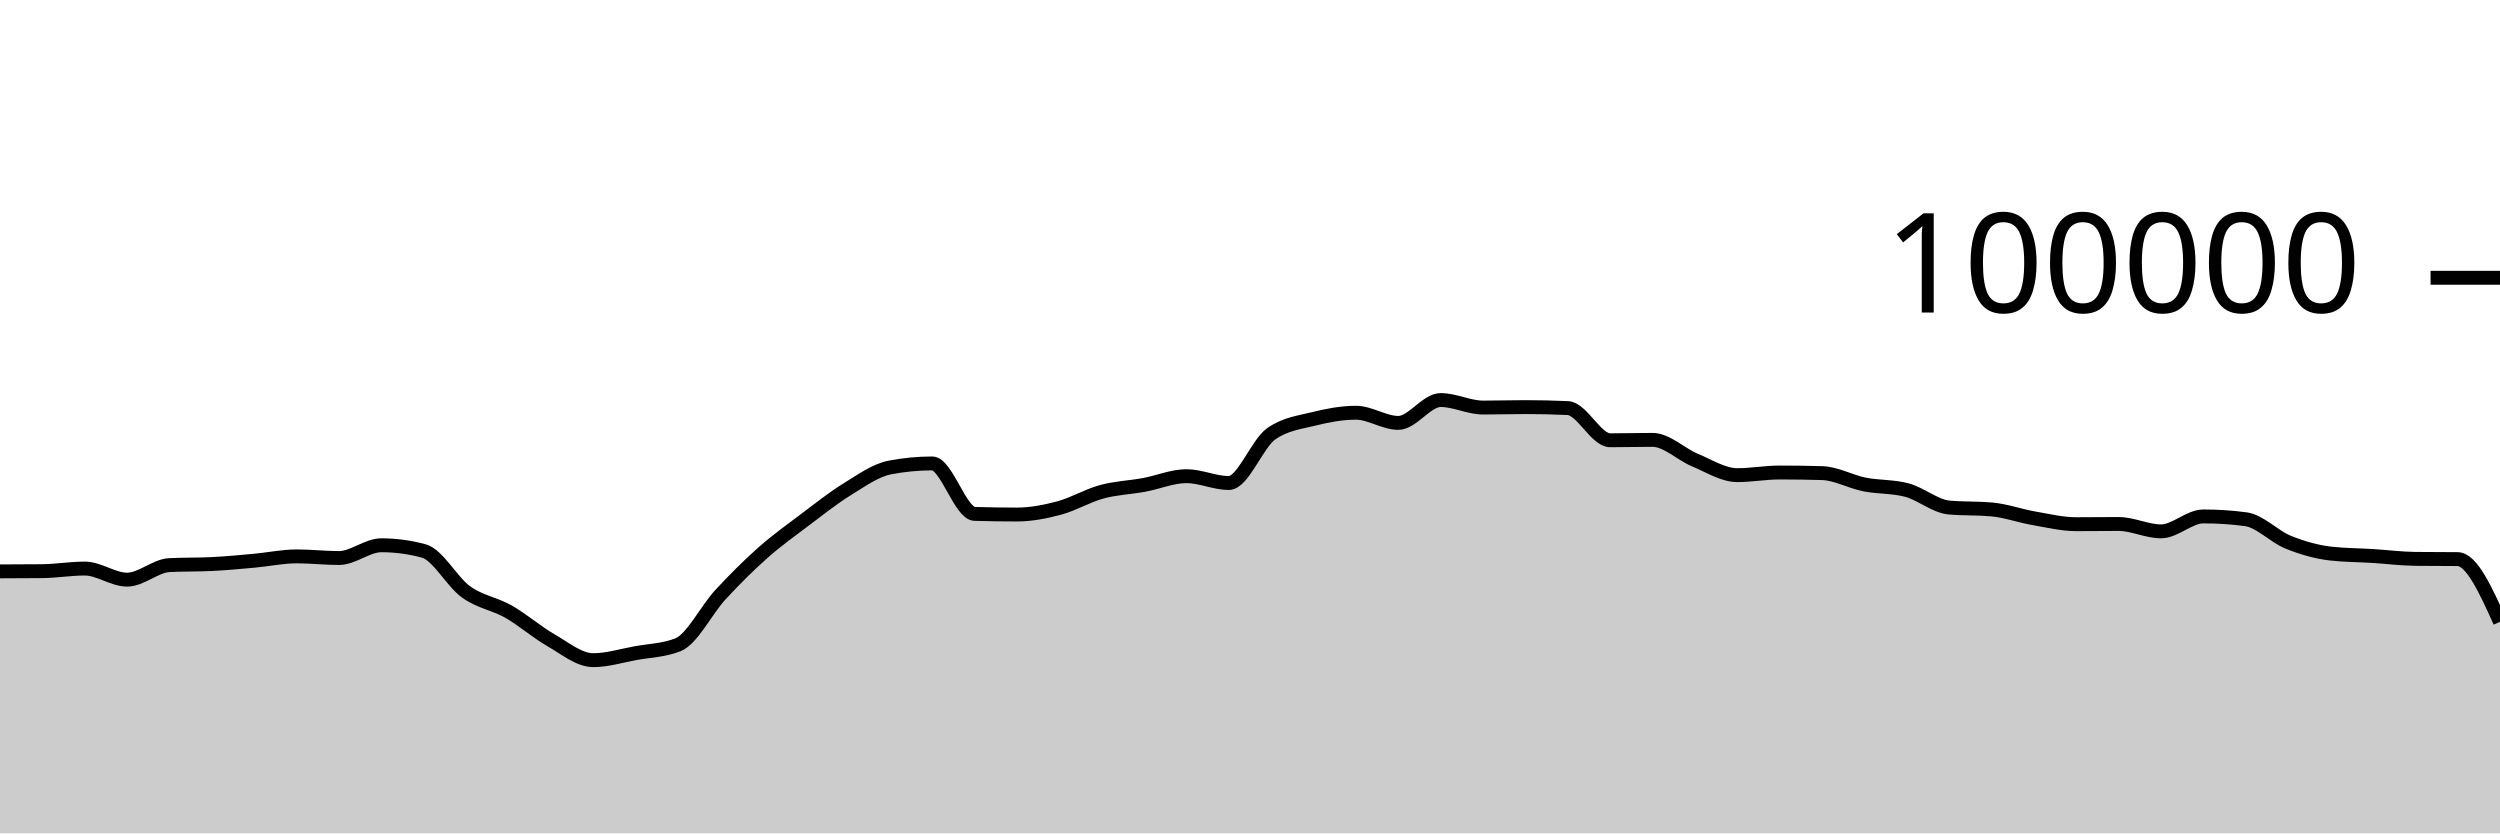
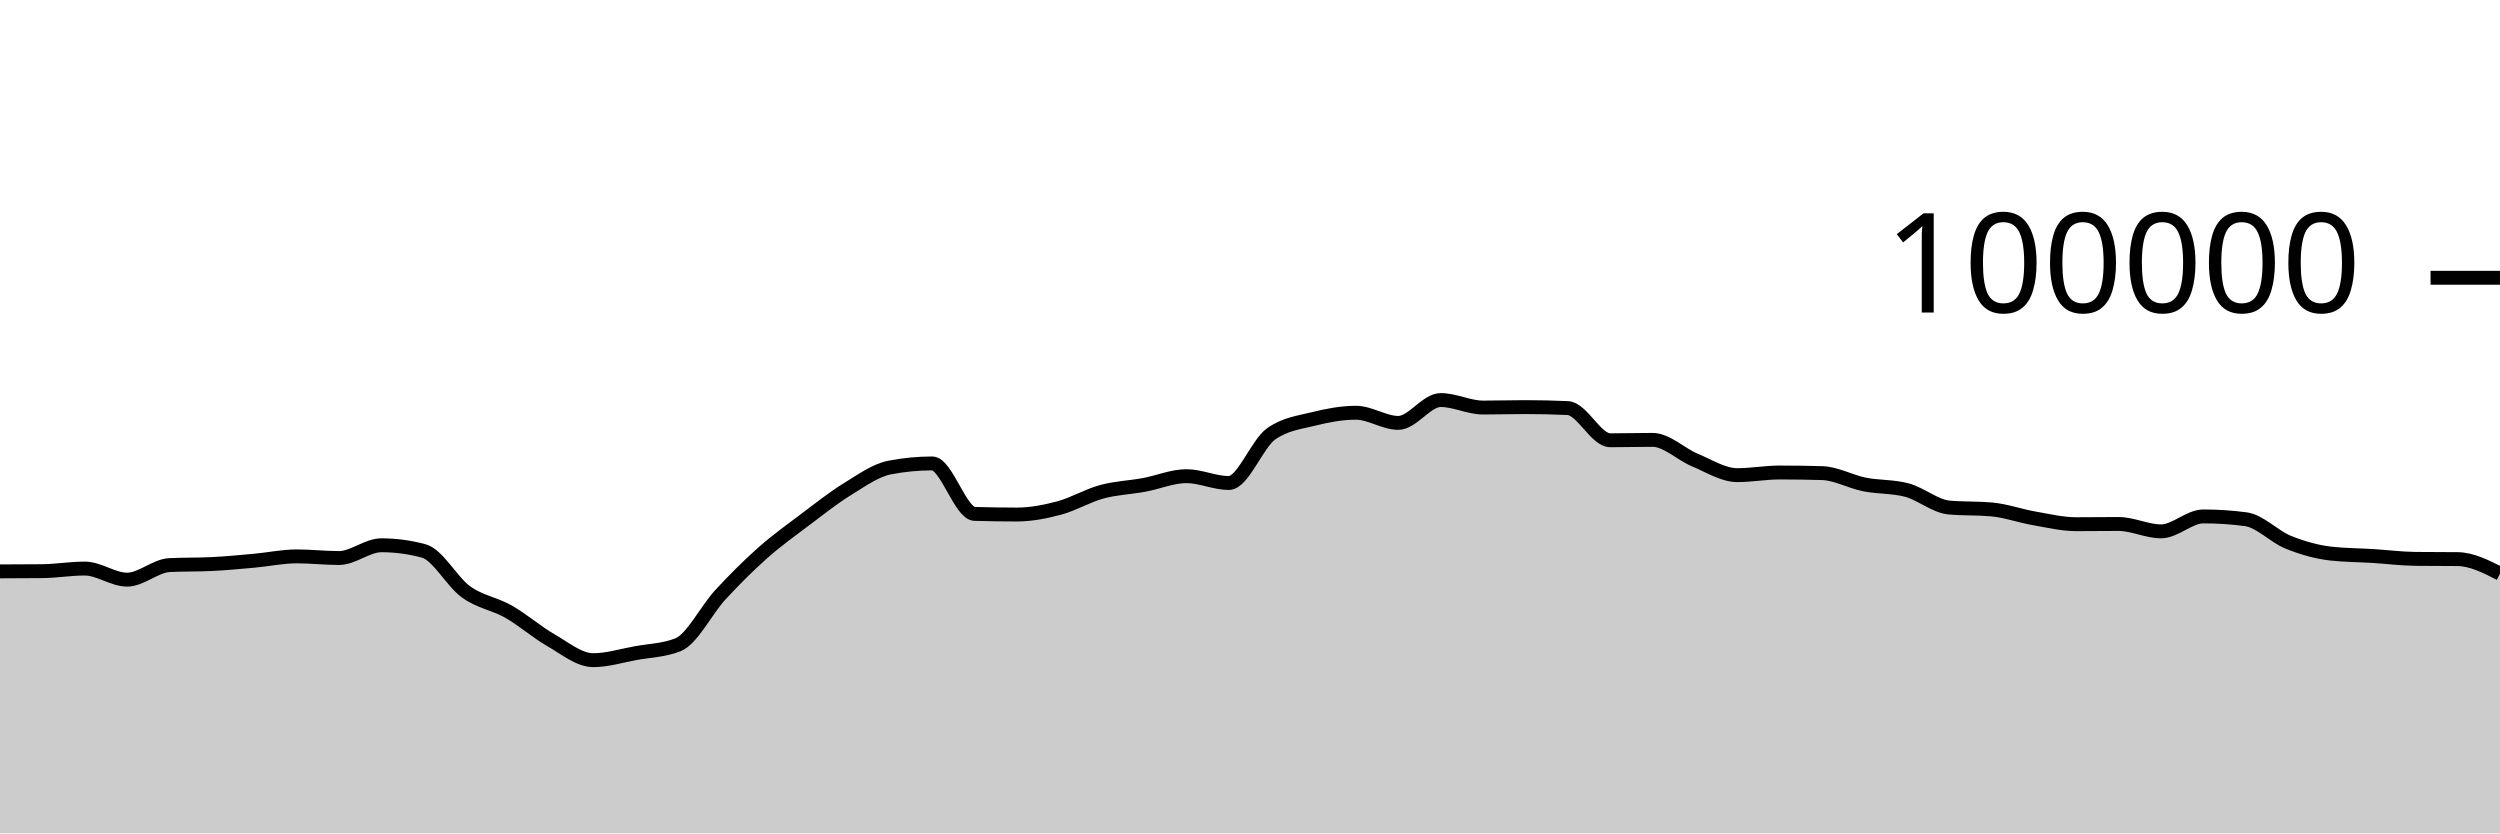
<svg xmlns="http://www.w3.org/2000/svg" viewBox="0 0 180 60">
  <g transform="translate(0,20)">
-     <path class="area" fill="rgba(0, 0, 0, 0.2)" d="M0,21.139C1.017,21.136,2.034,21.134,3.051,21.123C4.068,21.112,5.085,20.936,6.102,20.936C7.119,20.936,8.136,21.734,9.153,21.734C10.169,21.734,11.186,20.737,12.203,20.687C13.22,20.636,14.237,20.662,15.254,20.611C16.271,20.561,17.288,20.464,18.305,20.372C19.322,20.28,20.339,20.059,21.356,20.059C22.373,20.059,23.39,20.177,24.407,20.177C25.424,20.177,26.441,19.259,27.458,19.259C28.475,19.259,29.492,19.395,30.508,19.668C31.525,19.941,32.542,21.892,33.559,22.62C34.576,23.348,35.593,23.457,36.61,24.036C37.627,24.614,38.644,25.509,39.661,26.092C40.678,26.675,41.695,27.532,42.712,27.532C43.729,27.532,44.746,27.211,45.763,27.026C46.78,26.842,47.797,26.825,48.814,26.424C49.831,26.022,50.847,23.929,51.864,22.826C52.881,21.724,53.898,20.71,54.915,19.808C55.932,18.907,56.949,18.181,57.966,17.415C58.983,16.65,60,15.841,61.017,15.216C62.034,14.59,63.051,13.855,64.068,13.66C65.085,13.465,66.102,13.367,67.119,13.367C68.136,13.367,69.153,16.971,70.169,17.001C71.186,17.031,72.203,17.046,73.22,17.046C74.237,17.046,75.254,16.846,76.271,16.574C77.288,16.301,78.305,15.686,79.322,15.409C80.339,15.132,81.356,15.101,82.373,14.913C83.39,14.726,84.407,14.284,85.424,14.284C86.441,14.284,87.458,14.777,88.475,14.777C89.492,14.777,90.508,11.952,91.525,11.236C92.542,10.52,93.559,10.415,94.576,10.162C95.593,9.909,96.61,9.717,97.627,9.717C98.644,9.717,99.661,10.448,100.678,10.448C101.695,10.448,102.712,8.803,103.729,8.803C104.746,8.803,105.763,9.344,106.78,9.344C107.797,9.344,108.814,9.312,109.831,9.312C110.847,9.312,111.864,9.335,112.881,9.382C113.898,9.428,114.915,11.7,115.932,11.7C116.949,11.7,117.966,11.671,118.983,11.671C120,11.671,121.017,12.701,122.034,13.124C123.051,13.547,124.068,14.21,125.085,14.21C126.102,14.21,127.119,14.02,128.136,14.02C129.153,14.02,130.169,14.035,131.186,14.064C132.203,14.092,133.22,14.677,134.237,14.88C135.254,15.083,136.271,15.015,137.288,15.284C138.305,15.553,139.322,16.451,140.339,16.542C141.356,16.633,142.373,16.587,143.39,16.678C144.407,16.769,145.424,17.14,146.441,17.317C147.458,17.494,148.475,17.742,149.492,17.742C150.508,17.742,151.525,17.727,152.542,17.727C153.559,17.727,154.576,18.258,155.593,18.258C156.61,18.258,157.627,17.182,158.644,17.182C159.661,17.182,160.678,17.249,161.695,17.384C162.712,17.519,163.729,18.625,164.746,19.037C165.763,19.449,166.78,19.739,167.797,19.856C168.814,19.973,169.831,19.968,170.847,20.032C171.864,20.096,172.881,20.227,173.898,20.239C174.915,20.25,175.932,20.245,176.949,20.256C177.966,20.267,178.983,22.518,180,24.769L180,40C178.983,40,177.966,40,176.949,40C175.932,40,174.915,40,173.898,40C172.881,40,171.864,40,170.847,40C169.831,40,168.814,40,167.797,40C166.78,40,165.763,40,164.746,40C163.729,40,162.712,40,161.695,40C160.678,40,159.661,40,158.644,40C157.627,40,156.61,40,155.593,40C154.576,40,153.559,40,152.542,40C151.525,40,150.508,40,149.492,40C148.475,40,147.458,40,146.441,40C145.424,40,144.407,40,143.39,40C142.373,40,141.356,40,140.339,40C139.322,40,138.305,40,137.288,40C136.271,40,135.254,40,134.237,40C133.22,40,132.203,40,131.186,40C130.169,40,129.153,40,128.136,40C127.119,40,126.102,40,125.085,40C124.068,40,123.051,40,122.034,40C121.017,40,120,40,118.983,40C117.966,40,116.949,40,115.932,40C114.915,40,113.898,40,112.881,40C111.864,40,110.847,40,109.831,40C108.814,40,107.797,40,106.78,40C105.763,40,104.746,40,103.729,40C102.712,40,101.695,40,100.678,40C99.661,40,98.644,40,97.627,40C96.61,40,95.593,40,94.576,40C93.559,40,92.542,40,91.525,40C90.508,40,89.492,40,88.475,40C87.458,40,86.441,40,85.424,40C84.407,40,83.39,40,82.373,40C81.356,40,80.339,40,79.322,40C78.305,40,77.288,40,76.271,40C75.254,40,74.237,40,73.22,40C72.203,40,71.186,40,70.169,40C69.153,40,68.136,40,67.119,40C66.102,40,65.085,40,64.068,40C63.051,40,62.034,40,61.017,40C60,40,58.983,40,57.966,40C56.949,40,55.932,40,54.915,40C53.898,40,52.881,40,51.864,40C50.847,40,49.831,40,48.814,40C47.797,40,46.78,40,45.763,40C44.746,40,43.729,40,42.712,40C41.695,40,40.678,40,39.661,40C38.644,40,37.627,40,36.61,40C35.593,40,34.576,40,33.559,40C32.542,40,31.525,40,30.508,40C29.492,40,28.475,40,27.458,40C26.441,40,25.424,40,24.407,40C23.39,40,22.373,40,21.356,40C20.339,40,19.322,40,18.305,40C17.288,40,16.271,40,15.254,40C14.237,40,13.22,40,12.203,40C11.186,40,10.169,40,9.153,40C8.136,40,7.119,40,6.102,40C5.085,40,4.068,40,3.051,40C2.034,40,1.017,40,0,40Z" />
-     <path class="line" stroke="black" fill="none" d="M0,21.139C1.017,21.136,2.034,21.134,3.051,21.123C4.068,21.112,5.085,20.936,6.102,20.936C7.119,20.936,8.136,21.734,9.153,21.734C10.169,21.734,11.186,20.737,12.203,20.687C13.22,20.636,14.237,20.662,15.254,20.611C16.271,20.561,17.288,20.464,18.305,20.372C19.322,20.28,20.339,20.059,21.356,20.059C22.373,20.059,23.39,20.177,24.407,20.177C25.424,20.177,26.441,19.259,27.458,19.259C28.475,19.259,29.492,19.395,30.508,19.668C31.525,19.941,32.542,21.892,33.559,22.62C34.576,23.348,35.593,23.457,36.61,24.036C37.627,24.614,38.644,25.509,39.661,26.092C40.678,26.675,41.695,27.532,42.712,27.532C43.729,27.532,44.746,27.211,45.763,27.026C46.78,26.842,47.797,26.825,48.814,26.424C49.831,26.022,50.847,23.929,51.864,22.826C52.881,21.724,53.898,20.71,54.915,19.808C55.932,18.907,56.949,18.181,57.966,17.415C58.983,16.65,60,15.841,61.017,15.216C62.034,14.59,63.051,13.855,64.068,13.66C65.085,13.465,66.102,13.367,67.119,13.367C68.136,13.367,69.153,16.971,70.169,17.001C71.186,17.031,72.203,17.046,73.22,17.046C74.237,17.046,75.254,16.846,76.271,16.574C77.288,16.301,78.305,15.686,79.322,15.409C80.339,15.132,81.356,15.101,82.373,14.913C83.39,14.726,84.407,14.284,85.424,14.284C86.441,14.284,87.458,14.777,88.475,14.777C89.492,14.777,90.508,11.952,91.525,11.236C92.542,10.52,93.559,10.415,94.576,10.162C95.593,9.909,96.61,9.717,97.627,9.717C98.644,9.717,99.661,10.448,100.678,10.448C101.695,10.448,102.712,8.803,103.729,8.803C104.746,8.803,105.763,9.344,106.78,9.344C107.797,9.344,108.814,9.312,109.831,9.312C110.847,9.312,111.864,9.335,112.881,9.382C113.898,9.428,114.915,11.7,115.932,11.7C116.949,11.7,117.966,11.671,118.983,11.671C120,11.671,121.017,12.701,122.034,13.124C123.051,13.547,124.068,14.21,125.085,14.21C126.102,14.21,127.119,14.02,128.136,14.02C129.153,14.02,130.169,14.035,131.186,14.064C132.203,14.092,133.22,14.677,134.237,14.88C135.254,15.083,136.271,15.015,137.288,15.284C138.305,15.553,139.322,16.451,140.339,16.542C141.356,16.633,142.373,16.587,143.39,16.678C144.407,16.769,145.424,17.14,146.441,17.317C147.458,17.494,148.475,17.742,149.492,17.742C150.508,17.742,151.525,17.727,152.542,17.727C153.559,17.727,154.576,18.258,155.593,18.258C156.61,18.258,157.627,17.182,158.644,17.182C159.661,17.182,160.678,17.249,161.695,17.384C162.712,17.519,163.729,18.625,164.746,19.037C165.763,19.449,166.78,19.739,167.797,19.856C168.814,19.973,169.831,19.968,170.847,20.032C171.864,20.096,172.881,20.227,173.898,20.239C174.915,20.25,175.932,20.245,176.949,20.256C177.966,20.267,178.983,22.518,180,24.769" />
+     <path class="area" fill="rgba(0, 0, 0, 0.2)" d="M0,21.139C1.017,21.136,2.034,21.134,3.051,21.123C4.068,21.112,5.085,20.936,6.102,20.936C7.119,20.936,8.136,21.734,9.153,21.734C10.169,21.734,11.186,20.737,12.203,20.687C13.22,20.636,14.237,20.662,15.254,20.611C16.271,20.561,17.288,20.464,18.305,20.372C19.322,20.28,20.339,20.059,21.356,20.059C22.373,20.059,23.39,20.177,24.407,20.177C25.424,20.177,26.441,19.259,27.458,19.259C28.475,19.259,29.492,19.395,30.508,19.668C31.525,19.941,32.542,21.892,33.559,22.62C34.576,23.348,35.593,23.457,36.61,24.036C37.627,24.614,38.644,25.509,39.661,26.092C40.678,26.675,41.695,27.532,42.712,27.532C43.729,27.532,44.746,27.211,45.763,27.026C46.78,26.842,47.797,26.825,48.814,26.424C49.831,26.022,50.847,23.929,51.864,22.826C52.881,21.724,53.898,20.71,54.915,19.808C55.932,18.907,56.949,18.181,57.966,17.415C58.983,16.65,60,15.841,61.017,15.216C62.034,14.59,63.051,13.855,64.068,13.66C65.085,13.465,66.102,13.367,67.119,13.367C68.136,13.367,69.153,16.971,70.169,17.001C71.186,17.031,72.203,17.046,73.22,17.046C74.237,17.046,75.254,16.846,76.271,16.574C77.288,16.301,78.305,15.686,79.322,15.409C80.339,15.132,81.356,15.101,82.373,14.913C83.39,14.726,84.407,14.284,85.424,14.284C86.441,14.284,87.458,14.777,88.475,14.777C89.492,14.777,90.508,11.952,91.525,11.236C92.542,10.52,93.559,10.415,94.576,10.162C95.593,9.909,96.61,9.717,97.627,9.717C98.644,9.717,99.661,10.448,100.678,10.448C101.695,10.448,102.712,8.803,103.729,8.803C104.746,8.803,105.763,9.344,106.78,9.344C107.797,9.344,108.814,9.312,109.831,9.312C110.847,9.312,111.864,9.335,112.881,9.382C113.898,9.428,114.915,11.7,115.932,11.7C116.949,11.7,117.966,11.671,118.983,11.671C120,11.671,121.017,12.701,122.034,13.124C123.051,13.547,124.068,14.21,125.085,14.21C126.102,14.21,127.119,14.02,128.136,14.02C129.153,14.02,130.169,14.035,131.186,14.064C132.203,14.092,133.22,14.677,134.237,14.88C135.254,15.083,136.271,15.015,137.288,15.284C138.305,15.553,139.322,16.451,140.339,16.542C141.356,16.633,142.373,16.587,143.39,16.678C144.407,16.769,145.424,17.14,146.441,17.317C147.458,17.494,148.475,17.742,149.492,17.742C150.508,17.742,151.525,17.727,152.542,17.727C153.559,17.727,154.576,18.258,155.593,18.258C156.61,18.258,157.627,17.182,158.644,17.182C159.661,17.182,160.678,17.249,161.695,17.384C162.712,17.519,163.729,18.625,164.746,19.037C165.763,19.449,166.78,19.739,167.797,19.856C168.814,19.973,169.831,19.968,170.847,20.032C171.864,20.096,172.881,20.227,173.898,20.239C174.915,20.25,175.932,20.245,176.949,20.256C177.966,20.267,178.983,20.785,180,21.303L180,40C178.983,40,177.966,40,176.949,40C175.932,40,174.915,40,173.898,40C172.881,40,171.864,40,170.847,40C169.831,40,168.814,40,167.797,40C166.78,40,165.763,40,164.746,40C163.729,40,162.712,40,161.695,40C160.678,40,159.661,40,158.644,40C157.627,40,156.61,40,155.593,40C154.576,40,153.559,40,152.542,40C151.525,40,150.508,40,149.492,40C148.475,40,147.458,40,146.441,40C145.424,40,144.407,40,143.39,40C142.373,40,141.356,40,140.339,40C139.322,40,138.305,40,137.288,40C136.271,40,135.254,40,134.237,40C133.22,40,132.203,40,131.186,40C130.169,40,129.153,40,128.136,40C127.119,40,126.102,40,125.085,40C124.068,40,123.051,40,122.034,40C121.017,40,120,40,118.983,40C117.966,40,116.949,40,115.932,40C114.915,40,113.898,40,112.881,40C111.864,40,110.847,40,109.831,40C108.814,40,107.797,40,106.78,40C105.763,40,104.746,40,103.729,40C102.712,40,101.695,40,100.678,40C99.661,40,98.644,40,97.627,40C96.61,40,95.593,40,94.576,40C93.559,40,92.542,40,91.525,40C90.508,40,89.492,40,88.475,40C87.458,40,86.441,40,85.424,40C84.407,40,83.39,40,82.373,40C81.356,40,80.339,40,79.322,40C78.305,40,77.288,40,76.271,40C75.254,40,74.237,40,73.22,40C72.203,40,71.186,40,70.169,40C69.153,40,68.136,40,67.119,40C66.102,40,65.085,40,64.068,40C63.051,40,62.034,40,61.017,40C60,40,58.983,40,57.966,40C56.949,40,55.932,40,54.915,40C53.898,40,52.881,40,51.864,40C50.847,40,49.831,40,48.814,40C47.797,40,46.78,40,45.763,40C44.746,40,43.729,40,42.712,40C41.695,40,40.678,40,39.661,40C38.644,40,37.627,40,36.61,40C35.593,40,34.576,40,33.559,40C32.542,40,31.525,40,30.508,40C29.492,40,28.475,40,27.458,40C26.441,40,25.424,40,24.407,40C23.39,40,22.373,40,21.356,40C20.339,40,19.322,40,18.305,40C17.288,40,16.271,40,15.254,40C14.237,40,13.22,40,12.203,40C11.186,40,10.169,40,9.153,40C8.136,40,7.119,40,6.102,40C5.085,40,4.068,40,3.051,40C2.034,40,1.017,40,0,40Z" />
+     <path class="line" stroke="black" fill="none" d="M0,21.139C1.017,21.136,2.034,21.134,3.051,21.123C4.068,21.112,5.085,20.936,6.102,20.936C7.119,20.936,8.136,21.734,9.153,21.734C10.169,21.734,11.186,20.737,12.203,20.687C13.22,20.636,14.237,20.662,15.254,20.611C16.271,20.561,17.288,20.464,18.305,20.372C19.322,20.28,20.339,20.059,21.356,20.059C22.373,20.059,23.39,20.177,24.407,20.177C25.424,20.177,26.441,19.259,27.458,19.259C28.475,19.259,29.492,19.395,30.508,19.668C31.525,19.941,32.542,21.892,33.559,22.62C34.576,23.348,35.593,23.457,36.61,24.036C37.627,24.614,38.644,25.509,39.661,26.092C40.678,26.675,41.695,27.532,42.712,27.532C43.729,27.532,44.746,27.211,45.763,27.026C46.78,26.842,47.797,26.825,48.814,26.424C49.831,26.022,50.847,23.929,51.864,22.826C52.881,21.724,53.898,20.71,54.915,19.808C55.932,18.907,56.949,18.181,57.966,17.415C58.983,16.65,60,15.841,61.017,15.216C62.034,14.59,63.051,13.855,64.068,13.66C65.085,13.465,66.102,13.367,67.119,13.367C68.136,13.367,69.153,16.971,70.169,17.001C71.186,17.031,72.203,17.046,73.22,17.046C74.237,17.046,75.254,16.846,76.271,16.574C77.288,16.301,78.305,15.686,79.322,15.409C80.339,15.132,81.356,15.101,82.373,14.913C83.39,14.726,84.407,14.284,85.424,14.284C86.441,14.284,87.458,14.777,88.475,14.777C89.492,14.777,90.508,11.952,91.525,11.236C92.542,10.52,93.559,10.415,94.576,10.162C95.593,9.909,96.61,9.717,97.627,9.717C98.644,9.717,99.661,10.448,100.678,10.448C101.695,10.448,102.712,8.803,103.729,8.803C104.746,8.803,105.763,9.344,106.78,9.344C107.797,9.344,108.814,9.312,109.831,9.312C110.847,9.312,111.864,9.335,112.881,9.382C113.898,9.428,114.915,11.7,115.932,11.7C116.949,11.7,117.966,11.671,118.983,11.671C120,11.671,121.017,12.701,122.034,13.124C123.051,13.547,124.068,14.21,125.085,14.21C126.102,14.21,127.119,14.02,128.136,14.02C129.153,14.02,130.169,14.035,131.186,14.064C132.203,14.092,133.22,14.677,134.237,14.88C135.254,15.083,136.271,15.015,137.288,15.284C138.305,15.553,139.322,16.451,140.339,16.542C141.356,16.633,142.373,16.587,143.39,16.678C144.407,16.769,145.424,17.14,146.441,17.317C147.458,17.494,148.475,17.742,149.492,17.742C150.508,17.742,151.525,17.727,152.542,17.727C153.559,17.727,154.576,18.258,155.593,18.258C156.61,18.258,157.627,17.182,158.644,17.182C159.661,17.182,160.678,17.249,161.695,17.384C162.712,17.519,163.729,18.625,164.746,19.037C165.763,19.449,166.78,19.739,167.797,19.856C168.814,19.973,169.831,19.968,170.847,20.032C171.864,20.096,172.881,20.227,173.898,20.239C174.915,20.25,175.932,20.245,176.949,20.256C177.966,20.267,178.983,20.785,180,21.303" />
    <path class="axis-ceiling" stroke-width="1" stroke="black" fill="none" d="M175,0L180,0" />
    <text class="axis-ceiling-label" font-family="sans-serif" text-anchor="end" font-size="10px" x="170" y="2.5">100000</text>
  </g>
</svg>
